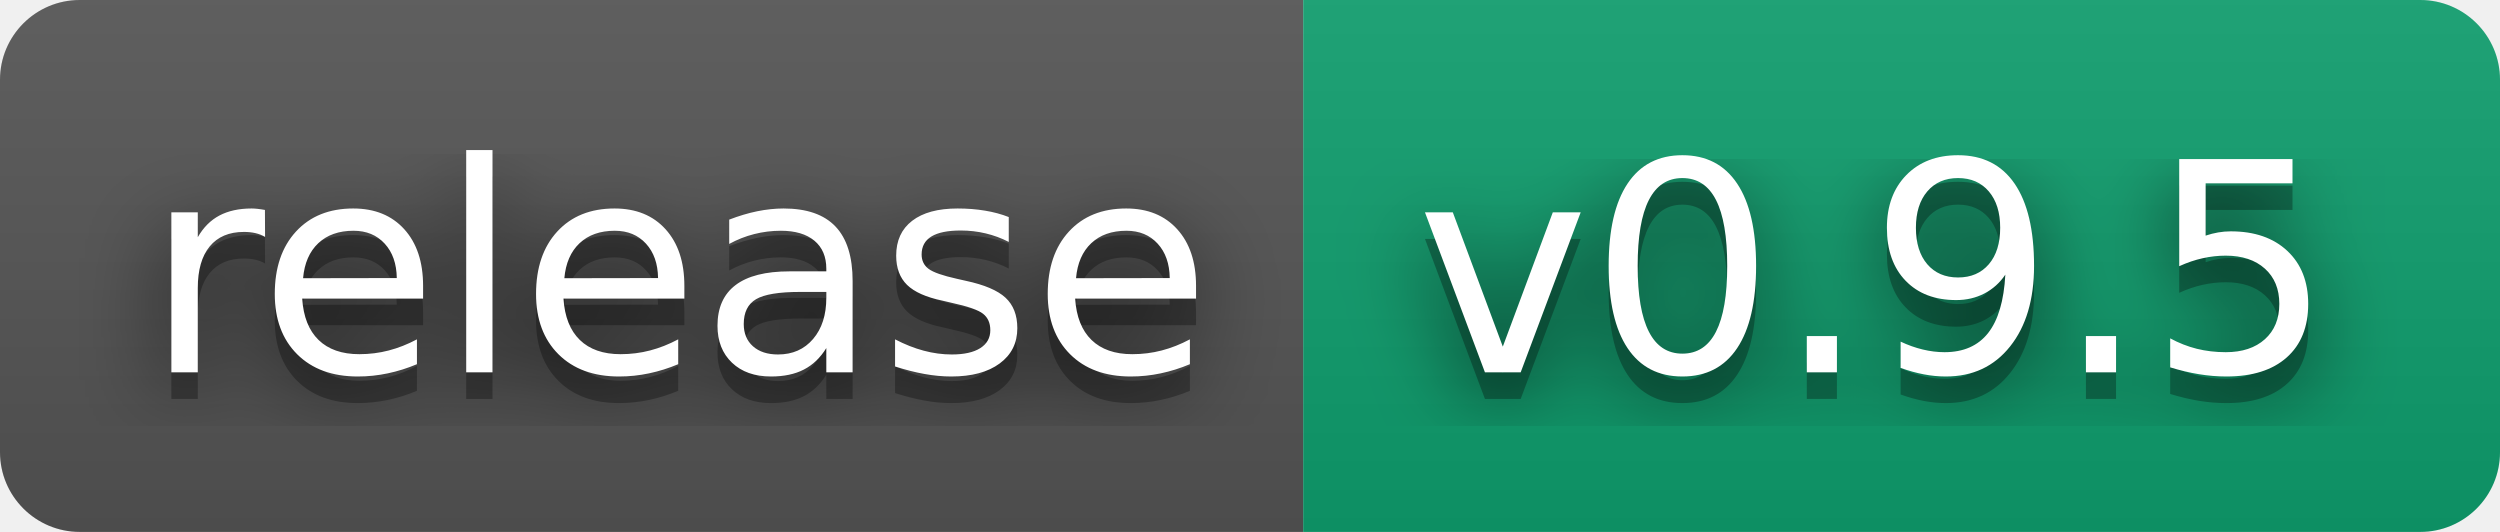
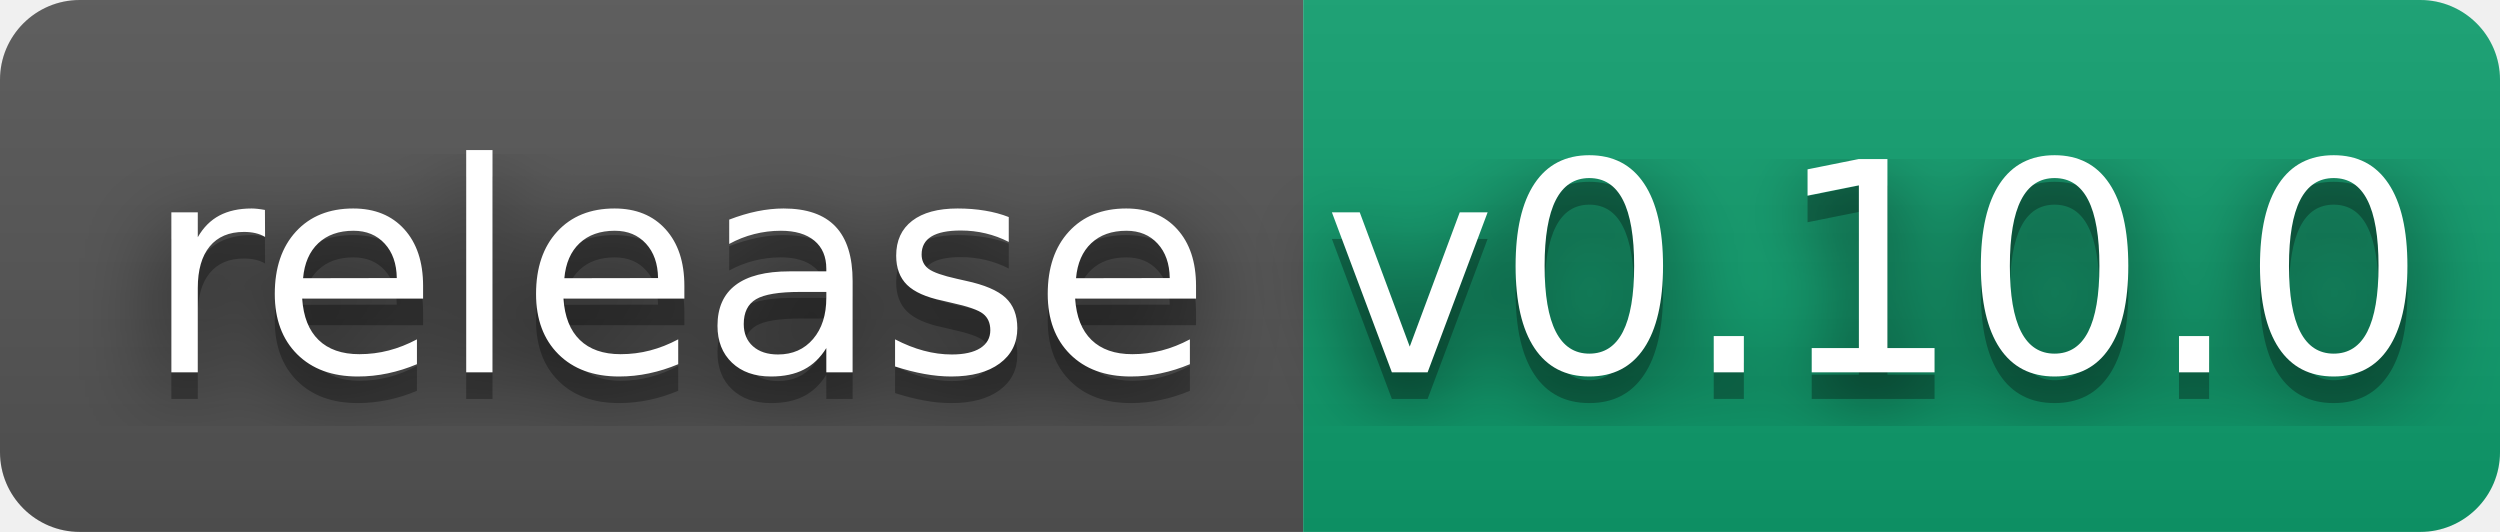
- <svg xmlns="http://www.w3.org/2000/svg" width="94" height="20" role="img" aria-label="release: v0.9.5">
+ <svg xmlns="http://www.w3.org/2000/svg" width="94" height="20" role="img" aria-label="release: v0.10.0">
  <filter id="blur">
    <feGaussianBlur stdDeviation="16" />
  </filter>
  <linearGradient id="s" x2="0" y2="100%">
    <stop offset="0" stop-color="#bbb" stop-opacity=".1" />
    <stop offset="1" stop-opacity=".1" />
  </linearGradient>
  <clipPath id="r">
    <rect width="94" height="20" rx="3" />
  </clipPath>
  <g clip-path="url(#r)">
    <rect width="49" height="20" fill="#555" />
    <rect x="49" width="45" height="20" fill="#0f9f6e" />
    <rect width="94" height="20" fill="url(#s)" />
  </g>
  <g fill="#fff" text-anchor="middle" font-family="Verdana,Geneva,DejaVu Sans,sans-serif" text-rendering="geometricPrecision" font-size="110">
    <g transform="scale(.1)">
      <g aria-hidden="true" fill="#010101">
        <text x="255" y="150" fill-opacity=".8" filter="url(#blur)" textLength="390">release</text>
        <text x="255" y="150" fill-opacity=".3" textLength="390">release</text>
      </g>
      <text x="255" y="140" textLength="390">release</text>
    </g>
    <g transform="scale(.1)">
      <g aria-hidden="true" fill="#010101">
-         <text x="705" y="150" fill-opacity=".8" filter="url(#blur)" textLength="350">v0.9.5</text>
-         <text x="705" y="150" fill-opacity=".3" textLength="350">v0.9.5</text>
+         <text x="705" y="150" fill-opacity=".8" filter="url(#blur)" textLength="350">v0.10.0</text>
+         <text x="705" y="150" fill-opacity=".3" textLength="350">v0.10.0</text>
      </g>
-       <text x="705" y="140" textLength="350">v0.9.5</text>
+       <text x="705" y="140" textLength="350">v0.10.0</text>
    </g>
  </g>
</svg>
